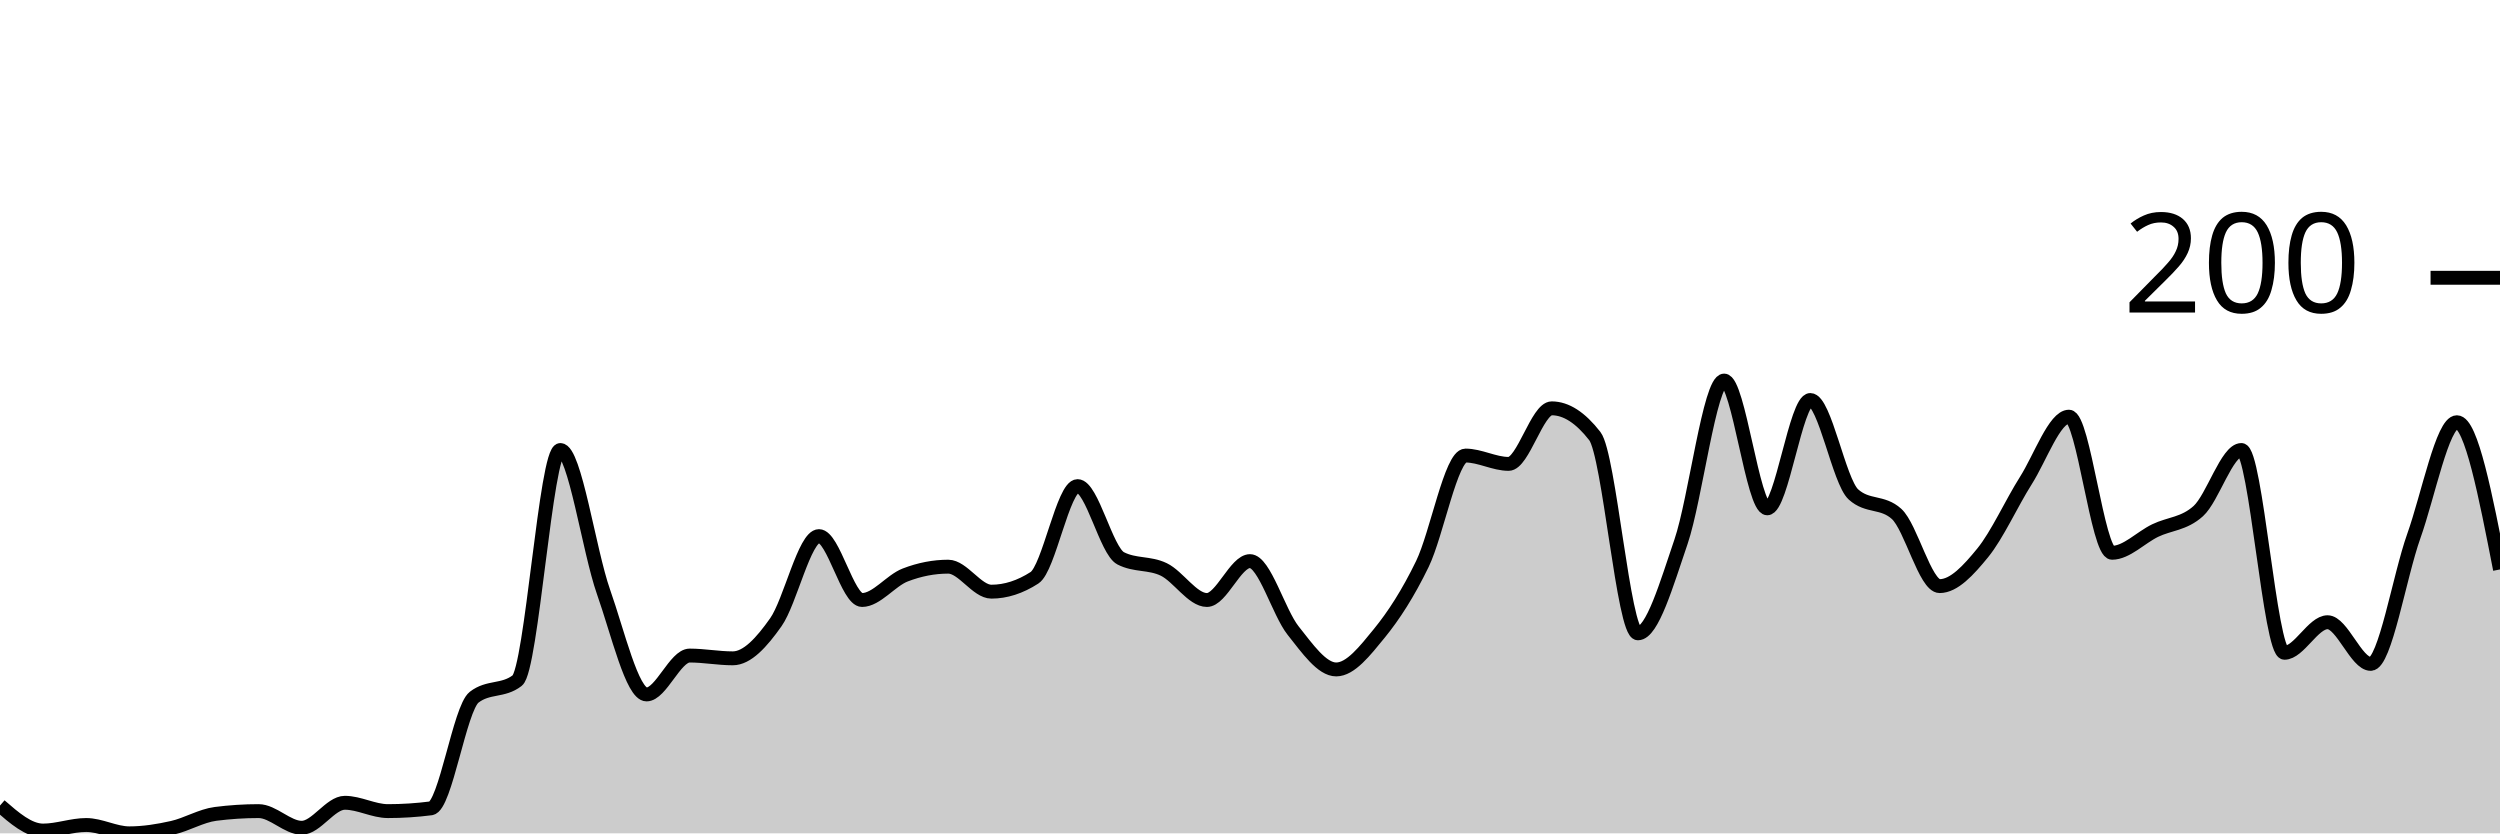
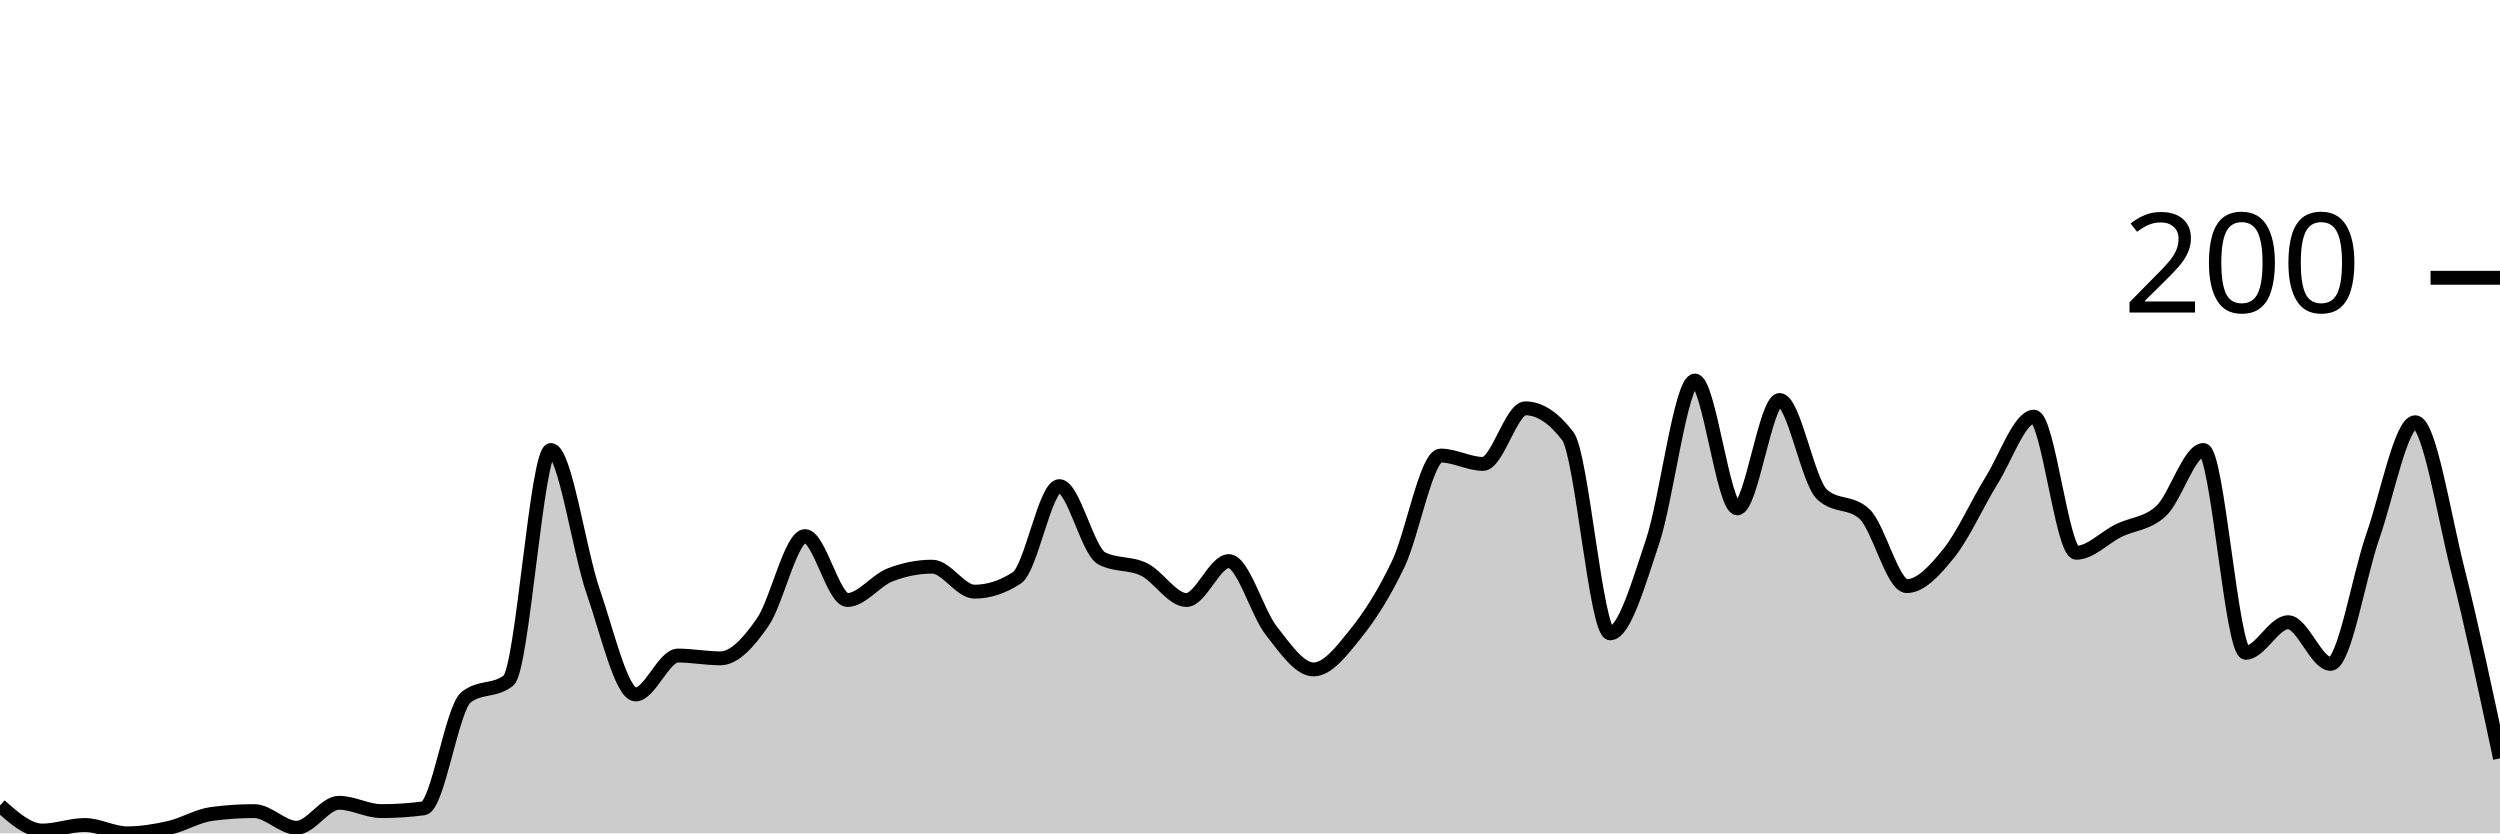
<svg xmlns="http://www.w3.org/2000/svg" viewBox="0 0 180 60">
  <g transform="translate(0,20)">
-     <path class="area" fill="rgba(0, 0, 0, 0.2)" d="M0,38C1.034,38.9,2.069,39.8,3.103,39.8C4.138,39.8,5.172,39.4,6.207,39.4C7.241,39.4,8.276,40,9.31,40C10.345,40,11.379,39.833,12.414,39.6C13.448,39.367,14.483,38.733,15.517,38.6C16.552,38.467,17.586,38.4,18.621,38.4C19.655,38.4,20.69,39.6,21.724,39.6C22.759,39.6,23.793,37.8,24.828,37.8C25.862,37.8,26.897,38.4,27.931,38.4C28.966,38.4,30,38.333,31.034,38.2C32.069,38.067,33.103,31,34.138,30.2C35.172,29.4,36.207,29.8,37.241,29C38.276,28.2,39.31,12.4,40.345,12.4C41.379,12.4,42.414,19.667,43.448,22.6C44.483,25.533,45.517,30,46.552,30C47.586,30,48.621,27.2,49.655,27.2C50.69,27.2,51.724,27.4,52.759,27.4C53.793,27.4,54.828,26.267,55.862,24.8C56.897,23.333,57.931,18.6,58.966,18.6C60,18.6,61.034,23.2,62.069,23.2C63.103,23.2,64.138,21.8,65.172,21.4C66.207,21,67.241,20.8,68.276,20.8C69.31,20.8,70.345,22.6,71.379,22.6C72.414,22.6,73.448,22.267,74.483,21.6C75.517,20.933,76.552,15,77.586,15C78.621,15,79.655,19.667,80.69,20.2C81.724,20.733,82.759,20.5,83.793,21C84.828,21.5,85.862,23.2,86.897,23.2C87.931,23.2,88.966,20.4,90,20.4C91.034,20.4,92.069,24.1,93.103,25.4C94.138,26.7,95.172,28.2,96.207,28.2C97.241,28.2,98.276,26.867,99.31,25.6C100.345,24.333,101.379,22.733,102.414,20.6C103.448,18.467,104.483,12.8,105.517,12.8C106.552,12.8,107.586,13.4,108.621,13.4C109.655,13.4,110.69,9.4,111.724,9.4C112.759,9.4,113.793,10.067,114.828,11.4C115.862,12.733,116.897,25.6,117.931,25.6C118.966,25.6,120,22.033,121.034,19C122.069,15.967,123.103,7.4,124.138,7.4C125.172,7.4,126.207,16.6,127.241,16.6C128.276,16.6,129.31,8.8,130.345,8.8C131.379,8.8,132.414,14.667,133.448,15.6C134.483,16.533,135.517,16.067,136.552,17C137.586,17.933,138.621,22.2,139.655,22.2C140.69,22.2,141.724,21.067,142.759,19.8C143.793,18.533,144.828,16.233,145.862,14.6C146.897,12.967,147.931,10,148.966,10C150,10,151.034,19.8,152.069,19.8C153.103,19.8,154.138,18.7,155.172,18.2C156.207,17.7,157.241,17.733,158.276,16.8C159.31,15.867,160.345,12.4,161.379,12.4C162.414,12.4,163.448,27,164.483,27C165.517,27,166.552,24.8,167.586,24.8C168.621,24.8,169.655,27.8,170.69,27.8C171.724,27.8,172.759,21.5,173.793,18.6C174.828,15.7,175.862,10.4,176.897,10.4C177.931,10.4,178.966,15.7,180,21L180,40C178.966,40,177.931,40,176.897,40C175.862,40,174.828,40,173.793,40C172.759,40,171.724,40,170.69,40C169.655,40,168.621,40,167.586,40C166.552,40,165.517,40,164.483,40C163.448,40,162.414,40,161.379,40C160.345,40,159.31,40,158.276,40C157.241,40,156.207,40,155.172,40C154.138,40,153.103,40,152.069,40C151.034,40,150,40,148.966,40C147.931,40,146.897,40,145.862,40C144.828,40,143.793,40,142.759,40C141.724,40,140.69,40,139.655,40C138.621,40,137.586,40,136.552,40C135.517,40,134.483,40,133.448,40C132.414,40,131.379,40,130.345,40C129.31,40,128.276,40,127.241,40C126.207,40,125.172,40,124.138,40C123.103,40,122.069,40,121.034,40C120,40,118.966,40,117.931,40C116.897,40,115.862,40,114.828,40C113.793,40,112.759,40,111.724,40C110.69,40,109.655,40,108.621,40C107.586,40,106.552,40,105.517,40C104.483,40,103.448,40,102.414,40C101.379,40,100.345,40,99.31,40C98.276,40,97.241,40,96.207,40C95.172,40,94.138,40,93.103,40C92.069,40,91.034,40,90,40C88.966,40,87.931,40,86.897,40C85.862,40,84.828,40,83.793,40C82.759,40,81.724,40,80.69,40C79.655,40,78.621,40,77.586,40C76.552,40,75.517,40,74.483,40C73.448,40,72.414,40,71.379,40C70.345,40,69.31,40,68.276,40C67.241,40,66.207,40,65.172,40C64.138,40,63.103,40,62.069,40C61.034,40,60,40,58.966,40C57.931,40,56.897,40,55.862,40C54.828,40,53.793,40,52.759,40C51.724,40,50.69,40,49.655,40C48.621,40,47.586,40,46.552,40C45.517,40,44.483,40,43.448,40C42.414,40,41.379,40,40.345,40C39.31,40,38.276,40,37.241,40C36.207,40,35.172,40,34.138,40C33.103,40,32.069,40,31.034,40C30,40,28.966,40,27.931,40C26.897,40,25.862,40,24.828,40C23.793,40,22.759,40,21.724,40C20.69,40,19.655,40,18.621,40C17.586,40,16.552,40,15.517,40C14.483,40,13.448,40,12.414,40C11.379,40,10.345,40,9.31,40C8.276,40,7.241,40,6.207,40C5.172,40,4.138,40,3.103,40C2.069,40,1.034,40,0,40Z" />
-     <path class="line" stroke="black" fill="none" d="M0,38C1.034,38.9,2.069,39.8,3.103,39.8C4.138,39.8,5.172,39.4,6.207,39.4C7.241,39.4,8.276,40,9.31,40C10.345,40,11.379,39.833,12.414,39.6C13.448,39.367,14.483,38.733,15.517,38.6C16.552,38.467,17.586,38.4,18.621,38.4C19.655,38.4,20.69,39.6,21.724,39.6C22.759,39.6,23.793,37.8,24.828,37.8C25.862,37.8,26.897,38.4,27.931,38.4C28.966,38.4,30,38.333,31.034,38.2C32.069,38.067,33.103,31,34.138,30.2C35.172,29.4,36.207,29.8,37.241,29C38.276,28.2,39.31,12.4,40.345,12.4C41.379,12.4,42.414,19.667,43.448,22.6C44.483,25.533,45.517,30,46.552,30C47.586,30,48.621,27.2,49.655,27.2C50.69,27.2,51.724,27.4,52.759,27.4C53.793,27.4,54.828,26.267,55.862,24.8C56.897,23.333,57.931,18.6,58.966,18.6C60,18.6,61.034,23.2,62.069,23.2C63.103,23.2,64.138,21.8,65.172,21.4C66.207,21,67.241,20.8,68.276,20.8C69.31,20.8,70.345,22.6,71.379,22.6C72.414,22.6,73.448,22.267,74.483,21.6C75.517,20.933,76.552,15,77.586,15C78.621,15,79.655,19.667,80.69,20.2C81.724,20.733,82.759,20.5,83.793,21C84.828,21.5,85.862,23.2,86.897,23.2C87.931,23.2,88.966,20.4,90,20.4C91.034,20.4,92.069,24.1,93.103,25.4C94.138,26.7,95.172,28.2,96.207,28.2C97.241,28.2,98.276,26.867,99.31,25.6C100.345,24.333,101.379,22.733,102.414,20.6C103.448,18.467,104.483,12.8,105.517,12.8C106.552,12.8,107.586,13.4,108.621,13.4C109.655,13.4,110.69,9.4,111.724,9.4C112.759,9.4,113.793,10.067,114.828,11.4C115.862,12.733,116.897,25.6,117.931,25.6C118.966,25.6,120,22.033,121.034,19C122.069,15.967,123.103,7.4,124.138,7.4C125.172,7.4,126.207,16.6,127.241,16.6C128.276,16.6,129.31,8.8,130.345,8.8C131.379,8.8,132.414,14.667,133.448,15.6C134.483,16.533,135.517,16.067,136.552,17C137.586,17.933,138.621,22.2,139.655,22.2C140.69,22.2,141.724,21.067,142.759,19.8C143.793,18.533,144.828,16.233,145.862,14.6C146.897,12.967,147.931,10,148.966,10C150,10,151.034,19.8,152.069,19.8C153.103,19.8,154.138,18.7,155.172,18.2C156.207,17.7,157.241,17.733,158.276,16.8C159.31,15.867,160.345,12.4,161.379,12.4C162.414,12.4,163.448,27,164.483,27C165.517,27,166.552,24.8,167.586,24.8C168.621,24.8,169.655,27.8,170.69,27.8C171.724,27.8,172.759,21.5,173.793,18.6C174.828,15.7,175.862,10.4,176.897,10.4C177.931,10.4,178.966,15.7,180,21" />
+     <path class="area" fill="rgba(0, 0, 0, 0.2)" d="M0,38C1.017,38.9,2.034,39.8,3.051,39.8C4.068,39.8,5.085,39.4,6.102,39.4C7.119,39.4,8.136,40,9.153,40C10.169,40,11.186,39.833,12.203,39.6C13.22,39.367,14.237,38.733,15.254,38.6C16.271,38.467,17.288,38.4,18.305,38.4C19.322,38.4,20.339,39.6,21.356,39.6C22.373,39.6,23.39,37.8,24.407,37.8C25.424,37.8,26.441,38.4,27.458,38.4C28.475,38.4,29.492,38.333,30.508,38.2C31.525,38.067,32.542,31,33.559,30.2C34.576,29.4,35.593,29.8,36.61,29C37.627,28.2,38.644,12.4,39.661,12.4C40.678,12.4,41.695,19.667,42.712,22.6C43.729,25.533,44.746,30,45.763,30C46.78,30,47.797,27.2,48.814,27.2C49.831,27.2,50.847,27.4,51.864,27.4C52.881,27.4,53.898,26.267,54.915,24.8C55.932,23.333,56.949,18.6,57.966,18.6C58.983,18.6,60,23.2,61.017,23.2C62.034,23.2,63.051,21.8,64.068,21.4C65.085,21,66.102,20.8,67.119,20.8C68.136,20.8,69.153,22.6,70.169,22.6C71.186,22.6,72.203,22.267,73.22,21.6C74.237,20.933,75.254,15,76.271,15C77.288,15,78.305,19.667,79.322,20.2C80.339,20.733,81.356,20.5,82.373,21C83.39,21.5,84.407,23.2,85.424,23.2C86.441,23.2,87.458,20.4,88.475,20.4C89.492,20.4,90.508,24.1,91.525,25.4C92.542,26.7,93.559,28.2,94.576,28.2C95.593,28.2,96.61,26.867,97.627,25.6C98.644,24.333,99.661,22.733,100.678,20.6C101.695,18.467,102.712,12.8,103.729,12.8C104.746,12.8,105.763,13.4,106.78,13.4C107.797,13.4,108.814,9.4,109.831,9.4C110.847,9.4,111.864,10.067,112.881,11.4C113.898,12.733,114.915,25.6,115.932,25.6C116.949,25.6,117.966,22.033,118.983,19C120,15.967,121.017,7.4,122.034,7.4C123.051,7.4,124.068,16.6,125.085,16.6C126.102,16.6,127.119,8.8,128.136,8.8C129.153,8.8,130.169,14.667,131.186,15.6C132.203,16.533,133.22,16.067,134.237,17C135.254,17.933,136.271,22.2,137.288,22.2C138.305,22.2,139.322,21.067,140.339,19.8C141.356,18.533,142.373,16.233,143.39,14.6C144.407,12.967,145.424,10,146.441,10C147.458,10,148.475,19.8,149.492,19.8C150.508,19.8,151.525,18.7,152.542,18.2C153.559,17.7,154.576,17.733,155.593,16.8C156.61,15.867,157.627,12.4,158.644,12.4C159.661,12.4,160.678,27,161.695,27C162.712,27,163.729,24.8,164.746,24.8C165.763,24.8,166.78,27.8,167.797,27.8C168.814,27.8,169.831,21.5,170.847,18.6C171.864,15.7,172.881,10.4,173.898,10.4C174.915,10.4,175.932,16.967,176.949,21C177.966,25.033,178.983,29.817,180,34.6L180,40C178.983,40,177.966,40,176.949,40C175.932,40,174.915,40,173.898,40C172.881,40,171.864,40,170.847,40C169.831,40,168.814,40,167.797,40C166.78,40,165.763,40,164.746,40C163.729,40,162.712,40,161.695,40C160.678,40,159.661,40,158.644,40C157.627,40,156.61,40,155.593,40C154.576,40,153.559,40,152.542,40C151.525,40,150.508,40,149.492,40C148.475,40,147.458,40,146.441,40C145.424,40,144.407,40,143.39,40C142.373,40,141.356,40,140.339,40C139.322,40,138.305,40,137.288,40C136.271,40,135.254,40,134.237,40C133.22,40,132.203,40,131.186,40C130.169,40,129.153,40,128.136,40C127.119,40,126.102,40,125.085,40C124.068,40,123.051,40,122.034,40C121.017,40,120,40,118.983,40C117.966,40,116.949,40,115.932,40C114.915,40,113.898,40,112.881,40C111.864,40,110.847,40,109.831,40C108.814,40,107.797,40,106.78,40C105.763,40,104.746,40,103.729,40C102.712,40,101.695,40,100.678,40C99.661,40,98.644,40,97.627,40C96.61,40,95.593,40,94.576,40C93.559,40,92.542,40,91.525,40C90.508,40,89.492,40,88.475,40C87.458,40,86.441,40,85.424,40C84.407,40,83.39,40,82.373,40C81.356,40,80.339,40,79.322,40C78.305,40,77.288,40,76.271,40C75.254,40,74.237,40,73.22,40C72.203,40,71.186,40,70.169,40C69.153,40,68.136,40,67.119,40C66.102,40,65.085,40,64.068,40C63.051,40,62.034,40,61.017,40C60,40,58.983,40,57.966,40C56.949,40,55.932,40,54.915,40C53.898,40,52.881,40,51.864,40C50.847,40,49.831,40,48.814,40C47.797,40,46.78,40,45.763,40C44.746,40,43.729,40,42.712,40C41.695,40,40.678,40,39.661,40C38.644,40,37.627,40,36.61,40C35.593,40,34.576,40,33.559,40C32.542,40,31.525,40,30.508,40C29.492,40,28.475,40,27.458,40C26.441,40,25.424,40,24.407,40C23.39,40,22.373,40,21.356,40C20.339,40,19.322,40,18.305,40C17.288,40,16.271,40,15.254,40C14.237,40,13.22,40,12.203,40C11.186,40,10.169,40,9.153,40C8.136,40,7.119,40,6.102,40C5.085,40,4.068,40,3.051,40C2.034,40,1.017,40,0,40Z" />
+     <path class="line" stroke="black" fill="none" d="M0,38C1.017,38.9,2.034,39.8,3.051,39.8C4.068,39.8,5.085,39.4,6.102,39.4C7.119,39.4,8.136,40,9.153,40C10.169,40,11.186,39.833,12.203,39.6C13.22,39.367,14.237,38.733,15.254,38.6C16.271,38.467,17.288,38.4,18.305,38.4C19.322,38.4,20.339,39.6,21.356,39.6C22.373,39.6,23.39,37.8,24.407,37.8C25.424,37.8,26.441,38.4,27.458,38.4C28.475,38.4,29.492,38.333,30.508,38.2C31.525,38.067,32.542,31,33.559,30.2C34.576,29.4,35.593,29.8,36.61,29C37.627,28.2,38.644,12.4,39.661,12.4C40.678,12.4,41.695,19.667,42.712,22.6C43.729,25.533,44.746,30,45.763,30C46.78,30,47.797,27.2,48.814,27.2C49.831,27.2,50.847,27.4,51.864,27.4C52.881,27.4,53.898,26.267,54.915,24.8C55.932,23.333,56.949,18.6,57.966,18.6C58.983,18.6,60,23.2,61.017,23.2C62.034,23.2,63.051,21.8,64.068,21.4C65.085,21,66.102,20.8,67.119,20.8C68.136,20.8,69.153,22.6,70.169,22.6C71.186,22.6,72.203,22.267,73.22,21.6C74.237,20.933,75.254,15,76.271,15C77.288,15,78.305,19.667,79.322,20.2C80.339,20.733,81.356,20.5,82.373,21C83.39,21.5,84.407,23.2,85.424,23.2C86.441,23.2,87.458,20.4,88.475,20.4C89.492,20.4,90.508,24.1,91.525,25.4C92.542,26.7,93.559,28.2,94.576,28.2C95.593,28.2,96.61,26.867,97.627,25.6C98.644,24.333,99.661,22.733,100.678,20.6C101.695,18.467,102.712,12.8,103.729,12.8C104.746,12.8,105.763,13.4,106.78,13.4C107.797,13.4,108.814,9.4,109.831,9.4C110.847,9.4,111.864,10.067,112.881,11.4C113.898,12.733,114.915,25.6,115.932,25.6C116.949,25.6,117.966,22.033,118.983,19C120,15.967,121.017,7.4,122.034,7.4C123.051,7.4,124.068,16.6,125.085,16.6C126.102,16.6,127.119,8.8,128.136,8.8C129.153,8.8,130.169,14.667,131.186,15.6C132.203,16.533,133.22,16.067,134.237,17C135.254,17.933,136.271,22.2,137.288,22.2C138.305,22.2,139.322,21.067,140.339,19.8C141.356,18.533,142.373,16.233,143.39,14.6C144.407,12.967,145.424,10,146.441,10C147.458,10,148.475,19.8,149.492,19.8C150.508,19.8,151.525,18.7,152.542,18.2C153.559,17.7,154.576,17.733,155.593,16.8C156.61,15.867,157.627,12.4,158.644,12.4C159.661,12.4,160.678,27,161.695,27C162.712,27,163.729,24.8,164.746,24.8C165.763,24.8,166.78,27.8,167.797,27.8C168.814,27.8,169.831,21.5,170.847,18.6C171.864,15.7,172.881,10.4,173.898,10.4C174.915,10.4,175.932,16.967,176.949,21C177.966,25.033,178.983,29.817,180,34.6" />
    <path class="axis-ceiling" stroke-width="1" stroke="black" fill="none" d="M175,0L180,0" />
    <text class="axis-ceiling-label" font-family="sans-serif" text-anchor="end" font-size="10px" x="170" y="2.5">200</text>
  </g>
</svg>
